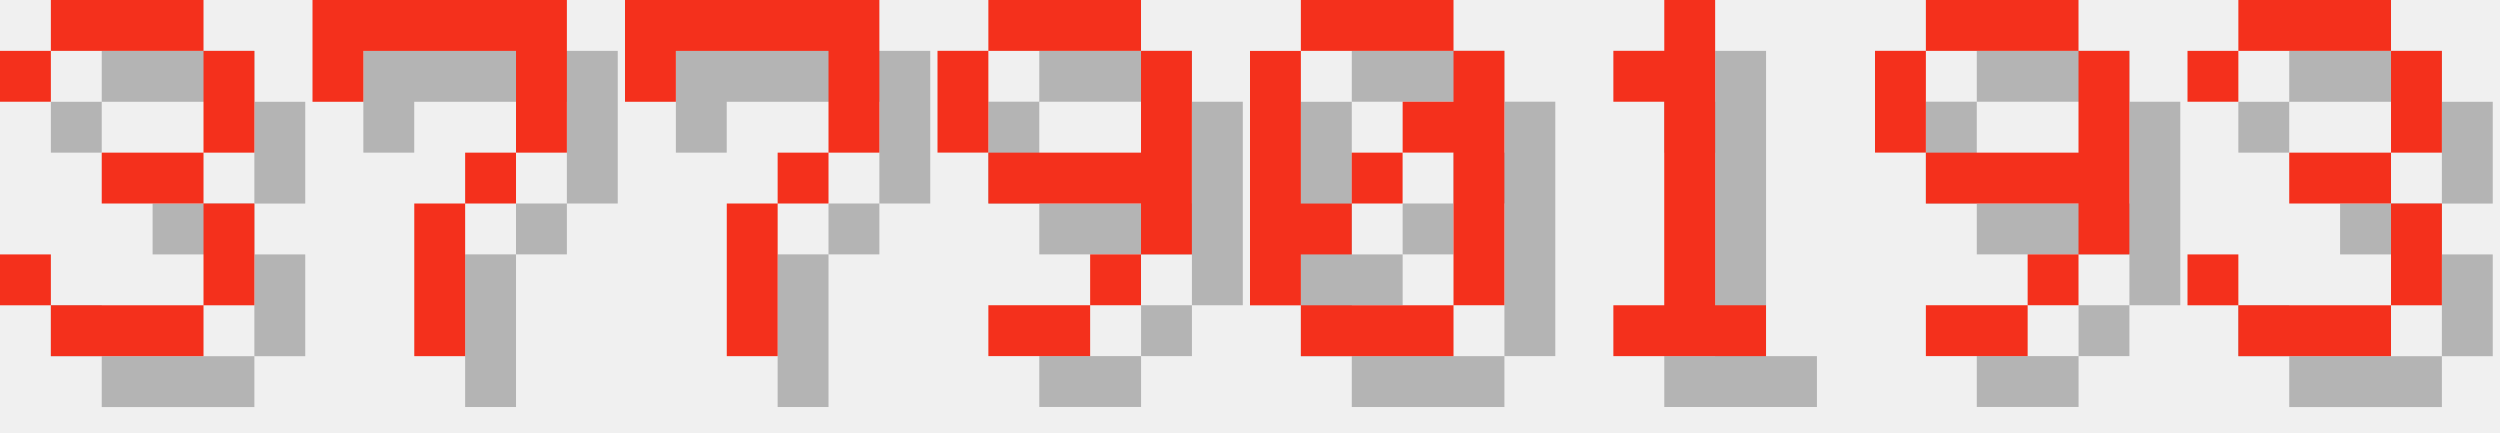
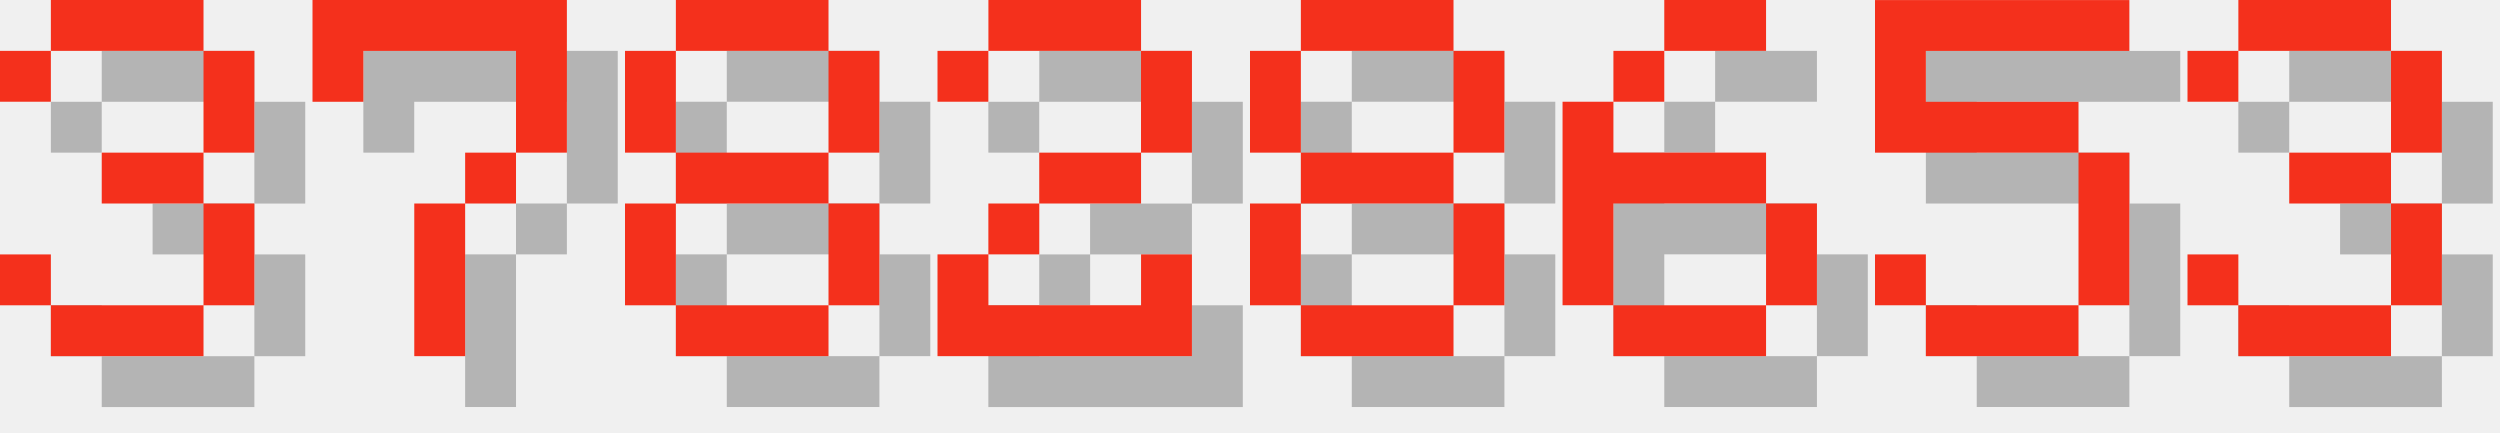
<svg xmlns="http://www.w3.org/2000/svg" version="1.1" width="208.0" height="36">
  <style>
        .text-foreground {
            fill: #F4301C;
        }
        .text-shadow {
            fill: #000000;
            fill-opacity: 0.25;
        }
    </style>
  <g class="digit" id="digit_3" transform="translate(0.0, 0), scale(4)">
    <path id="digit_3_shadow" class="text-shadow" d="m1.058 2.117v1.058h1.058v-1.058h3.175v2.117h-2.117v1.058h2.117v2.117h-3.175v-1.058h-1.058v1.058h1.058v1.058h3.175v-1.058h1.058v-2.117h-1.058v-1.058h1.058v-2.117h-1.058v-1.058h-3.175v1.058h-1.058z" fill-opacity=".5" style="paint-order:stroke fill markers" />
    <path id="digit_3_fg" class="text-foreground" d="m0 1.058v1.058h1.058v-1.058h3.175v2.117h-2.117v1.058h2.117v2.117h-3.175v-1.058h-1.058v1.058h1.058v1.058h3.175v-1.058h1.058v-2.117h-1.058v-1.058h1.058v-2.117h-1.058v-1.058h-3.175v1.058h-1.058z" fill="#fff" style="paint-order:stroke fill markers" />
  </g>
  <g class="digit" id="digit_7" transform="translate(26.0, 0), scale(4)">
    <path id="digit_7_shadow" class="text-shadow" d="m1.058 1.058 2e-6 2.117h1.058v-1.058h3.175v1.058l2e-7 1.058h-1.058v1.058h-1.058l4e-7 3.175 1.058 1e-7v-3.175h1.058v-1.058h1.058l5e-7 -1.058v-2.117z" fill-opacity=".5" style="paint-order:stroke fill markers" />
    <path id="digit_7_fg" class="text-foreground" d="m0 0 2e-6 2.117h1.058v-1.058h3.175v1.058l2e-7 1.058h-1.058v1.058h-1.058l4e-7 3.175 1.058 1e-7v-3.175h1.058v-1.058h1.058l5e-7 -1.058v-2.117z" fill="#fff" style="paint-order:stroke fill markers" />
  </g>
-   <g class="digit" id="digit_7" transform="translate(52.0, 0), scale(4)">
-     <path id="digit_7_shadow" class="text-shadow" d="m1.058 1.058 2e-6 2.117h1.058v-1.058h3.175v1.058l2e-7 1.058h-1.058v1.058h-1.058l4e-7 3.175 1.058 1e-7v-3.175h1.058v-1.058h1.058l5e-7 -1.058v-2.117z" fill-opacity=".5" style="paint-order:stroke fill markers" />
-     <path id="digit_7_fg" class="text-foreground" d="m0 0 2e-6 2.117h1.058v-1.058h3.175v1.058l2e-7 1.058h-1.058v1.058h-1.058l4e-7 3.175 1.058 1e-7v-3.175h1.058v-1.058h1.058l5e-7 -1.058v-2.117z" fill="#fff" style="paint-order:stroke fill markers" />
+   <g class="digit" id="digit_8" transform="translate(52.0, 0), scale(4)">
+     <path id="digit_8_shadow" class="text-shadow" d="m2.117 1.058v1.058h3.175v-1.058h-3.175zm3.175 1.058v2.117h1.058v-2.117h-1.058zm0 2.117h-3.175v1.058h3.175v-1.058zm0 1.058v2.117h1.058v-2.117h-1.058zm0 2.117h-3.175v1.058h3.175v-1.058zm-3.175 0v-2.117h-1.058v2.117h1.058zm0-3.175v-2.117h-1.058v2.117h1.058z" fill-opacity=".5" style="paint-order:stroke fill markers" />
+     <path id="digit_8_fg" class="text-foreground" d="m1.058 0v1.058h3.175v-1.058h-3.175zm3.175 1.058v2.117h1.058v-2.117h-1.058zm0 2.117h-3.175v1.058h3.175v-1.058zm0 1.058v2.117h1.058v-2.117h-1.058zm0 2.117h-3.175v1.058h3.175v-1.058zm-3.175 0v-2.117h-1.058v2.117h1.058zm0-3.175v-2.117h-1.058v2.117h1.058z" fill="#fff" style="paint-order:stroke fill markers" />
  </g>
-   <g class="digit" id="digit_9" transform="translate(78.0, 0), scale(4)">
-     <path id="digit_9_shadow" class="text-shadow" d="m2.117 1.058v1.058h3.175v-1.058h-3.175zm3.175 1.058v2.117h-3.175v1.058h3.175v1.058h1.058v-4.233h-1.058zm0 4.233h-1.058v1.058h1.058v-1.058zm-1.058 1.058h-2.117v1.058h2.117v-1.058zm-2.117-3.175v-2.117h-1.058v2.117h1.058z" fill-opacity=".5" style="paint-order:stroke fill markers" />
-     <path id="digit_9_fg" class="text-foreground" d="m1.058 0v1.058h3.175v-1.058h-3.175zm3.175 1.058v2.117h-3.175v1.058h3.175v1.058h1.058v-4.233h-1.058zm0 4.233h-1.058v1.058h1.058v-1.058zm-1.058 1.058h-2.117v1.058h2.117v-1.058zm-2.117-3.175v-2.117h-1.058v2.117h1.058z" fill="#fff" style="paint-order:stroke fill markers" />
+   <g class="digit" id="digit_2" transform="translate(78.0, 0), scale(4)">
+     <path id="digit_2_shadow" class="text-shadow" d="m1.058 2.117v1.058h1.058v-1.058h3.175v2.117h-2.117v1.058h-1.058v1.058h-1.058v2.117h5.292v-2.117h-1.058v1.058h-3.175v-1.058h1.058v-1.058h2.117v-1.058h1.058v-2.117h-1.058v-1.058h-3.175v1.058h-1.058z" fill-opacity=".5" style="paint-order:stroke fill markers" />
+     <path id="digit_2_fg" class="text-foreground" d="m0 1.058v1.058h1.058v-1.058h3.175v2.117h-2.117v1.058h-1.058v1.058h-1.058v2.117h5.292v-2.117h-1.058v1.058h-3.175v-1.058h1.058v-1.058h2.117v-1.058h1.058v-2.117h-1.058v-1.058h-3.175v1.058h-1.058z" fill="#fff" style="paint-order:stroke fill markers" />
  </g>
-   <g class="digit" id="digit_0" transform="translate(104.0, 0), scale(4)">
-     <path id="digit_0_shadow" class="text-shadow" d="m2.117 1.058v1.058h3.175v-1.058h-3.175zm3.175 1.058v1.058h-1.058v1.058h1.058v3.175h1.058v-5.292h-1.058zm0 5.292h-3.175v1.058h3.175v-1.058zm-3.175 0v-1.058h1.058v-1.058h-1.058v-3.175h-1.058v5.292h1.058zm1.058-2.117h1.058v-1.058h-1.058v1.058z" fill-opacity=".5" style="paint-order:stroke fill markers" />
-     <path id="digit_0_fg" class="text-foreground" d="m1.058 0v1.058h3.175v-1.058h-3.175zm3.175 1.058v1.058h-1.058v1.058h1.058v3.175h1.058v-5.292h-1.058zm0 5.292h-3.175v1.058h3.175v-1.058zm-3.175 0v-1.058h1.058v-1.058h-1.058v-3.175h-1.058v5.292h1.058zm1.058-2.117h1.058v-1.058h-1.058v1.058z" fill="#fff" style="paint-order:stroke fill markers" />
+   <g class="digit" id="digit_8" transform="translate(104.0, 0), scale(4)">
+     <path id="digit_8_shadow" class="text-shadow" d="m2.117 1.058v1.058h3.175v-1.058h-3.175zm3.175 1.058v2.117h1.058v-2.117h-1.058zm0 2.117h-3.175v1.058h3.175v-1.058zm0 1.058v2.117h1.058v-2.117h-1.058zm0 2.117h-3.175v1.058h3.175v-1.058zm-3.175 0v-2.117h-1.058v2.117h1.058zm0-3.175v-2.117h-1.058v2.117h1.058z" fill-opacity=".5" style="paint-order:stroke fill markers" />
+     <path id="digit_8_fg" class="text-foreground" d="m1.058 0v1.058h3.175v-1.058h-3.175zm3.175 1.058v2.117h1.058v-2.117h-1.058zm0 2.117h-3.175v1.058h3.175v-1.058zm0 1.058v2.117h1.058v-2.117h-1.058zm0 2.117h-3.175v1.058h3.175v-1.058zm-3.175 0v-2.117h-1.058v2.117h1.058zm0-3.175v-2.117h-1.058v2.117h1.058z" fill="#fff" style="paint-order:stroke fill markers" />
  </g>
-   <g class="digit" id="digit_1" transform="translate(130.0, 0), scale(4)">
-     <path id="digit_1_shadow" class="text-shadow" d="m2.117 2.117v1.058h1.058v4.233h-1.058v1.058h3.175v-1.058h-1.058v-6.35h-1.058v1.058h-1.058z" fill-opacity=".5" style="paint-order:stroke fill markers" />
-     <path id="digit_1_fg" class="text-foreground" d="m1.058 1.058v1.058h1.058v4.233h-1.058v1.058h3.175v-1.058h-1.058v-6.35h-1.058v1.058h-1.058z" fill="#fff" style="paint-order:stroke fill markers" />
+   <g class="digit" id="digit_6" transform="translate(130.0, 0), scale(4)">
+     <path id="digit_6_shadow" class="text-shadow" d="m3.175 1.058v1.058h2.117v-1.058h-2.117zm0 1.058h-1.058v1.058h1.058v-1.058zm-1.058 1.058h-1.058v4.233h1.058v-2.117h3.175v-1.058h-3.175v-1.058zm3.175 2.117v2.117h1.058v-2.117h-1.058zm0 2.117h-3.175v1.058h3.175v-1.058z" fill-opacity=".5" style="paint-order:stroke fill markers" />
+     <path id="digit_6_fg" class="text-foreground" d="m2.117 0v1.058h2.117v-1.058h-2.117zm0 1.058h-1.058v1.058h1.058v-1.058zm-1.058 1.058h-1.058v4.233h1.058v-2.117h3.175v-1.058h-3.175v-1.058zm3.175 2.117v2.117h1.058v-2.117h-1.058zm0 2.117h-3.175v1.058h3.175v-1.058z" fill="#fff" style="paint-order:stroke fill markers" />
  </g>
-   <g class="digit" id="digit_9" transform="translate(156.0, 0), scale(4)">
-     <path id="digit_9_shadow" class="text-shadow" d="m2.117 1.058v1.058h3.175v-1.058h-3.175zm3.175 1.058v2.117h-3.175v1.058h3.175v1.058h1.058v-4.233h-1.058zm0 4.233h-1.058v1.058h1.058v-1.058zm-1.058 1.058h-2.117v1.058h2.117v-1.058zm-2.117-3.175v-2.117h-1.058v2.117h1.058z" fill-opacity=".5" style="paint-order:stroke fill markers" />
-     <path id="digit_9_fg" class="text-foreground" d="m1.058 0v1.058h3.175v-1.058h-3.175zm3.175 1.058v2.117h-3.175v1.058h3.175v1.058h1.058v-4.233h-1.058zm0 4.233h-1.058v1.058h1.058v-1.058zm-1.058 1.058h-2.117v1.058h2.117v-1.058zm-2.117-3.175v-2.117h-1.058v2.117h1.058z" fill="#fff" style="paint-order:stroke fill markers" />
+   <g class="digit" id="digit_5" transform="translate(156.0, 0), scale(4)">
+     <path id="digit_5_shadow" class="text-shadow" d="m1.058 1.058v3.175h4.233v3.175h-3.175v-1.058h-1.058v1.058h1.058v1.058h3.175v-1.058h1.058v-3.175h-1.058v-1.058h-3.175v-1.058h4.233v-1.058h-5.292z" fill-opacity=".5" style="paint-order:stroke fill markers" />
+     <path id="digit_5_fg" class="text-foreground" d="m0 0v3.175h4.233v3.175h-3.175v-1.058h-1.058v1.058h1.058v1.058h3.175v-1.058h1.058v-3.175h-1.058v-1.058h-3.175v-1.058h4.233v-1.058h-5.292z" fill="#fff" style="paint-order:stroke fill markers" />
  </g>
  <g class="digit" id="digit_3" transform="translate(182.0, 0), scale(4)">
    <path id="digit_3_shadow" class="text-shadow" d="m1.058 2.117v1.058h1.058v-1.058h3.175v2.117h-2.117v1.058h2.117v2.117h-3.175v-1.058h-1.058v1.058h1.058v1.058h3.175v-1.058h1.058v-2.117h-1.058v-1.058h1.058v-2.117h-1.058v-1.058h-3.175v1.058h-1.058z" fill-opacity=".5" style="paint-order:stroke fill markers" />
    <path id="digit_3_fg" class="text-foreground" d="m0 1.058v1.058h1.058v-1.058h3.175v2.117h-2.117v1.058h2.117v2.117h-3.175v-1.058h-1.058v1.058h1.058v1.058h3.175v-1.058h1.058v-2.117h-1.058v-1.058h1.058v-2.117h-1.058v-1.058h-3.175v1.058h-1.058z" fill="#fff" style="paint-order:stroke fill markers" />
  </g>
</svg>
